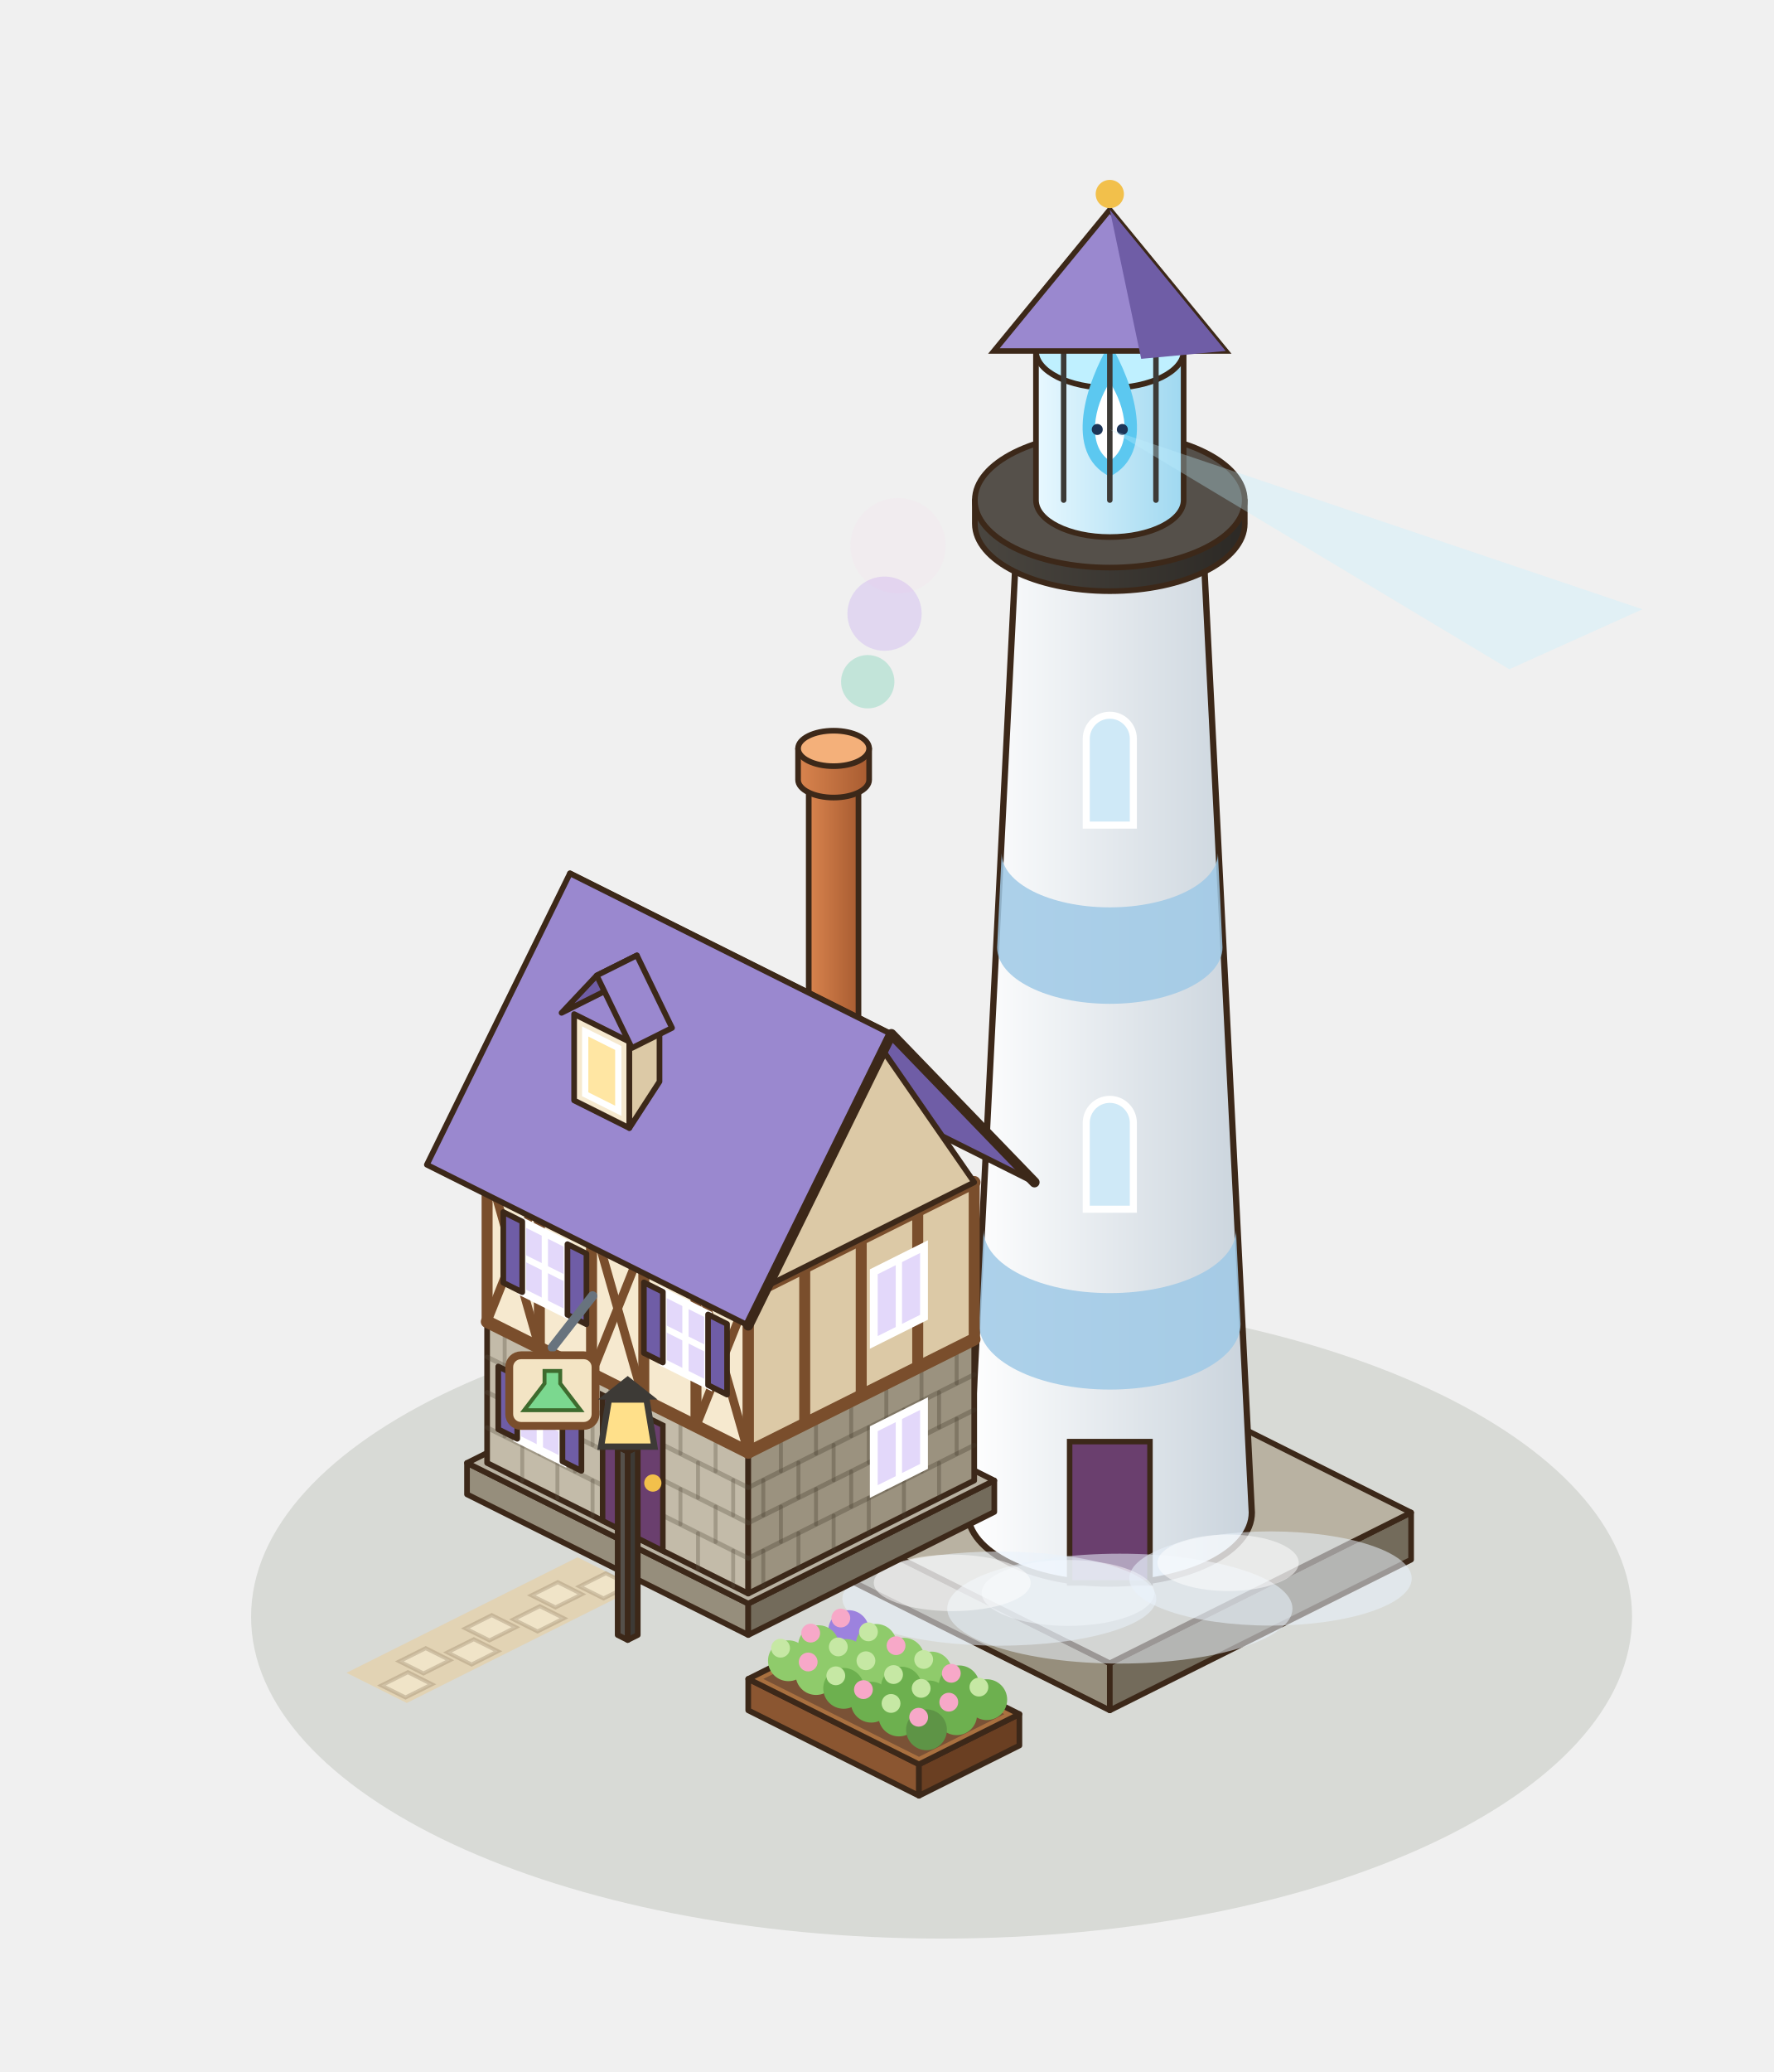
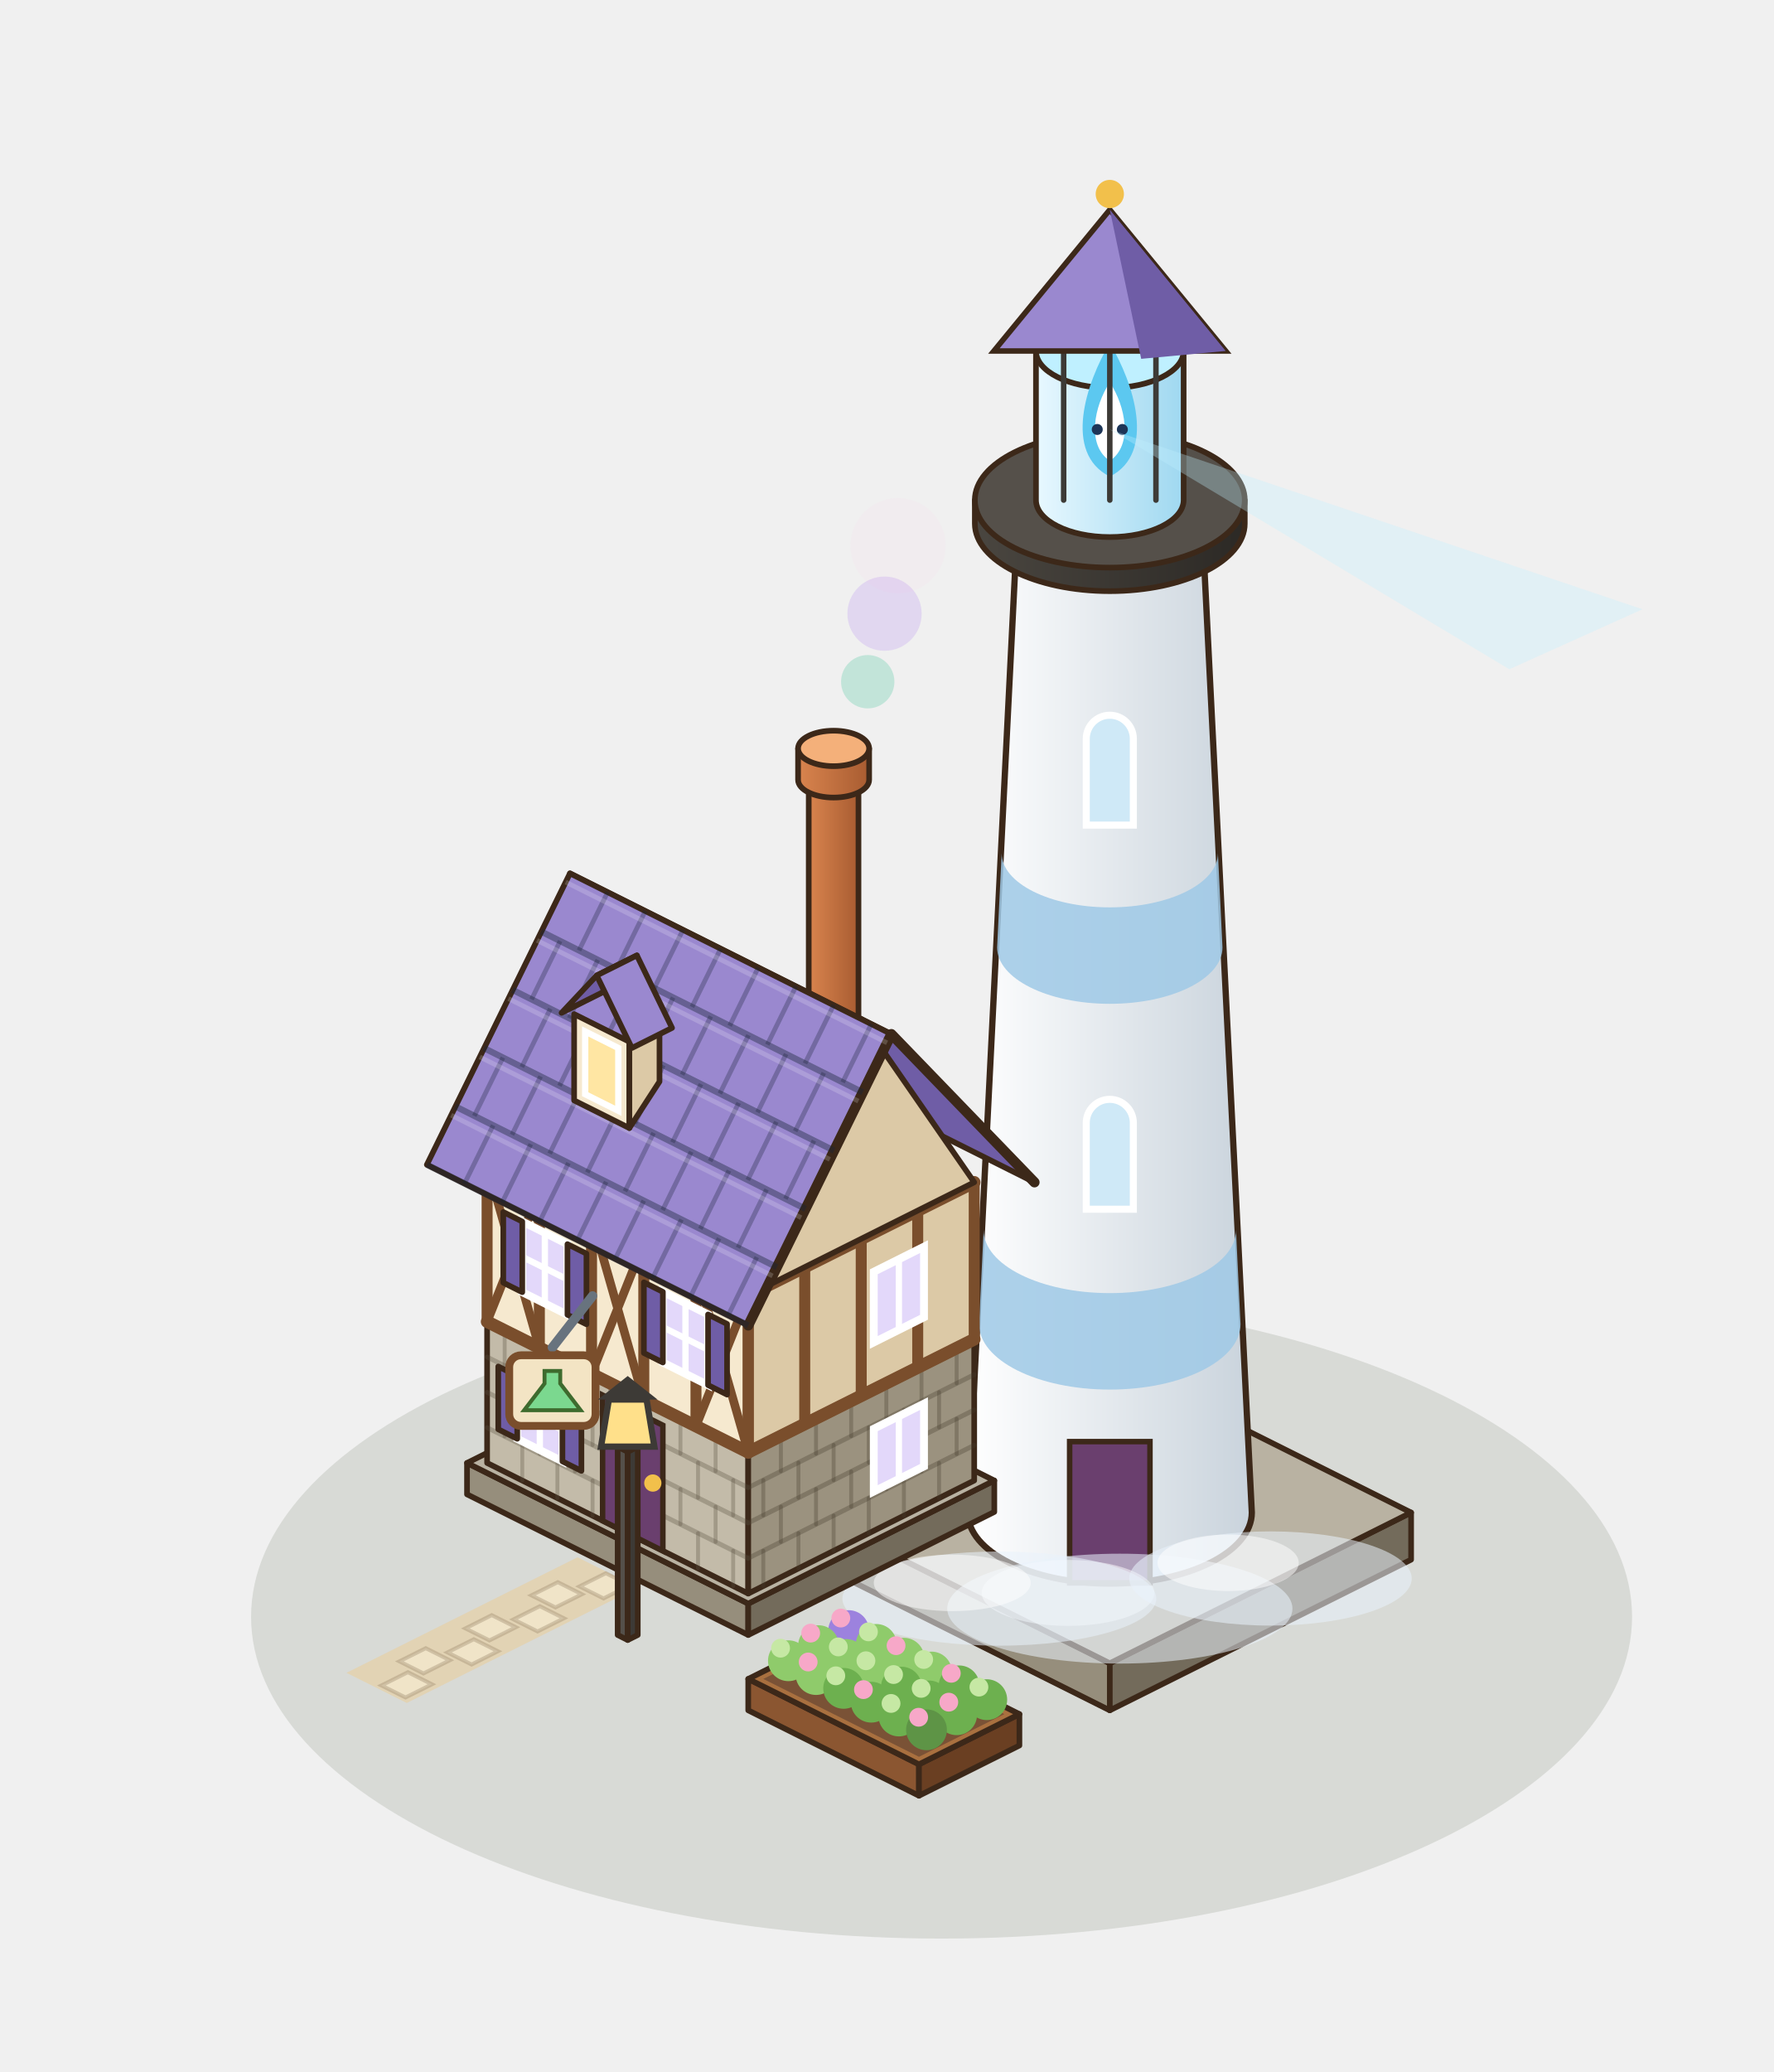
<svg xmlns="http://www.w3.org/2000/svg" width="282.5" height="330" viewBox="-140 -250 282.5 330">
  <g transform="scale(1.25)">
    <ellipse cx="8" cy="6" rx="88" ry="41" fill="rgba(40,55,20,.12)" />
    <polygon points="-38.4,-1.58 -67.84,13.14 -60.16,16.98 -30.72,2.26" fill="#E2D3B4" />
    <polygon points="-31.72,1.98 -35.08,3.66 -38.15,2.13 -34.79,0.45" fill="#F0E4C8" stroke="rgba(150,130,100,.35)" stroke-width="0.5" />
    <polygon points="-37.84,3.13 -41.21,4.81 -44.28,3.27 -40.91,1.59" fill="#F0E4C8" stroke="rgba(150,130,100,.35)" stroke-width="0.5" />
    <polygon points="-40.13,6.19 -43.49,7.87 -46.56,6.33 -43.2,4.65" fill="#F0E4C8" stroke="rgba(150,130,100,.35)" stroke-width="0.5" />
    <polygon points="-46.25,7.33 -49.62,9.01 -52.69,7.48 -49.33,5.79" fill="#F0E4C8" stroke="rgba(150,130,100,.35)" stroke-width="0.5" />
    <polygon points="-48.54,10.39 -51.9,12.08 -54.98,10.54 -51.61,8.86" fill="#F0E4C8" stroke="rgba(150,130,100,.35)" stroke-width="0.5" />
    <polygon points="-54.67,11.54 -58.03,13.22 -61.1,11.68 -57.74,10" fill="#F0E4C8" stroke="rgba(150,130,100,.35)" stroke-width="0.5" />
    <polygon points="-56.95,14.6 -60.32,16.28 -63.39,14.75 -60.02,13.06" fill="#F0E4C8" stroke="rgba(150,130,100,.35)" stroke-width="0.5" />
    <polygon points="-8.96,-1.28 29.44,17.92 29.44,11.92 -8.96,-7.28" fill="#968E7C" stroke="#3C2819" stroke-width="0.72" stroke-linejoin="round" />
    <polygon points="67.84,-1.28 29.44,17.92 29.44,11.92 67.84,-7.28" fill="#736B5B" stroke="#3C2819" stroke-width="0.72" stroke-linejoin="round" />
    <polygon points="29.44,-26.48 67.84,-7.28 29.44,11.92 -8.96,-7.28" fill="#B9B2A2" stroke="#3C2819" stroke-width="0.72" stroke-linejoin="round" />
    <defs>
      <linearGradient id="pb-g" x1="0" x2="1">
        <stop offset="0" stop-color="#FFFFFF" />
        <stop offset="1" stop-color="#C9D3DC" />
      </linearGradient>
    </defs>
    <path d="M11.34,-7.28 L17.67,-133.28 A11.77,5.88 0 0 0 41.21,-133.28 L47.54,-7.28 A18.1,9.05 0 0 1 11.34,-7.28 Z" fill="url(#pb-g)" stroke="#3C2819" stroke-width="0.8" />
    <path d="M12.78,-31.28 A16.66,8.33 0 0 0 46.1,-31.28 L45.52,-43.28 A16.08,8.04 0 0 1 13.36,-43.28 Z" fill="#9FC9E6" opacity=".85" />
    <path d="M15.08,-79.28 A14.36,7.18 0 0 0 43.8,-79.28 L43.22,-91.28 A13.78,6.89 0 0 1 15.66,-91.28 Z" fill="#9FC9E6" opacity=".85" />
    <polygon points="24.32,1.68 34.56,1.68 34.56,-16.32 24.32,-16.32" fill="#6A3F6E" stroke="#3C2819" stroke-width="0.7" />
    <path d="M26.44,-45.93 v-11 a3,3 0 0 1 6,0 v11 Z" fill="#CFE9F7" stroke="#FFFFFF" stroke-width="0.9" />
    <path d="M26.44,-94.87 v-11 a3,3 0 0 1 6,0 v11 Z" fill="#CFE9F7" stroke="#FFFFFF" stroke-width="0.9" />
    <defs>
      <linearGradient id="pb-gal" x1="0" x2="1">
        <stop offset="0" stop-color="#4A4640" />
        <stop offset="1" stop-color="#2C2925" />
      </linearGradient>
    </defs>
    <path d="M12.24,-136.28 L12.24,-133.28 A17.2,8.6 0 0 0 46.64,-133.28 L46.64,-136.28 Z" fill="url(#pb-gal)" stroke="#3C2819" stroke-width="0.72" stroke-linejoin="round" />
    <ellipse cx="29.44" cy="-136.28" rx="17.2" ry="8.6" fill="#55504A" stroke="#3C2819" stroke-width="0.72" stroke-linejoin="round" />
    <defs>
      <linearGradient id="pb-lamp" x1="0" x2="1">
        <stop offset="0" stop-color="#E8F8FF" />
        <stop offset="1" stop-color="#9FD8F0" />
      </linearGradient>
    </defs>
    <path d="M20.03,-155.28 L20.03,-136.28 A9.41,4.71 0 0 0 38.85,-136.28 L38.85,-155.28 Z" fill="url(#pb-lamp)" stroke="#3C2819" stroke-width="0.72" stroke-linejoin="round" />
    <ellipse cx="29.44" cy="-155.28" rx="9.41" ry="4.71" fill="#BFF0FF" stroke="#3C2819" stroke-width="0.72" stroke-linejoin="round" />
    <path d="M29.44,-139.28 C35.44,-142.28 32.44,-151.28 29.44,-156.28 C26.44,-151.28 23.44,-142.28 29.44,-139.28 Z" fill="#5CC8F0" />
    <path d="M29.44,-141.28 C32.44,-143.28 31.44,-148.28 29.44,-151.28 C27.44,-148.28 26.44,-143.28 29.44,-141.28 Z" fill="#FFFFFF" />
    <circle cx="27.84" cy="-145.28" r="0.7" fill="#1D3557" />
    <circle cx="31.04" cy="-145.28" r="0.7" fill="#1D3557" />
    <line x1="23.56" y1="-136.28" x2="23.56" y2="-155.28" stroke="#3D3A36" stroke-width="0.7" stroke-linecap="round" />
    <line x1="29.44" y1="-136.28" x2="29.44" y2="-155.28" stroke="#3D3A36" stroke-width="0.7" stroke-linecap="round" />
    <line x1="35.32" y1="-136.28" x2="35.32" y2="-155.28" stroke="#3D3A36" stroke-width="0.7" stroke-linecap="round" />
    <path d="M14.67,-155.28 L29.44,-173.28 L44.21,-155.28 Z" fill="#9A88CF" stroke="#3C2819" stroke-width="0.7" />
    <path d="M29.44,-173.28 L44.21,-155.28 L33.44,-154.28 Z" fill="#6F5DA6" />
    <circle cx="29.44" cy="-175.28" r="1.8" fill="#F2C04B" />
    <ellipse cx="30.72" cy="4.96" rx="22" ry="7" fill="rgba(232,242,250,.55)" />
    <ellipse cx="24.12" cy="2.96" rx="11" ry="4.2" fill="rgba(255,255,255,.5)" />
    <ellipse cx="49.92" cy="1.12" rx="18" ry="6" fill="rgba(232,242,250,.55)" />
    <ellipse cx="44.52" cy="-0.88" rx="9" ry="3.6" fill="rgba(255,255,255,.5)" />
    <ellipse cx="15.36" cy="3.68" rx="20" ry="6" fill="rgba(232,242,250,.55)" />
    <ellipse cx="9.36" cy="1.68" rx="10" ry="3.6" fill="rgba(255,255,255,.5)" />
    <polygon points="-52.48,-9.6 -16.64,8.32 -16.64,4.32 -52.48,-13.6" fill="#968E7C" stroke="#3C2819" stroke-width="0.72" stroke-linejoin="round" />
    <polygon points="14.72,-7.36 -16.64,8.32 -16.64,4.32 14.72,-11.36" fill="#736B5B" stroke="#3C2819" stroke-width="0.72" stroke-linejoin="round" />
    <polygon points="-21.12,-29.28 14.72,-11.36 -16.64,4.32 -52.48,-13.6" fill="#B9B2A2" stroke="#3C2819" stroke-width="0.72" stroke-linejoin="round" />
    <polygon points="-49.92,-13.6 -16.64,3.04 -16.64,-14.96 -49.92,-31.6" fill="#C3BBA9" stroke="#3C2819" stroke-width="0.72" stroke-linejoin="round" />
    <polygon points="12.16,-11.36 -16.64,3.04 -16.64,-14.96 12.16,-29.36" fill="#9B927F" stroke="#3C2819" stroke-width="0.72" stroke-linejoin="round" />
    <polygon points="-21.12,-46 12.16,-29.36 -16.64,-14.96 -49.92,-31.6" fill="#E6E1D4" stroke="#3C2819" stroke-width="0.72" stroke-linejoin="round" />
    <line x1="-49.92" y1="-18.1" x2="-16.64" y2="-1.46" stroke="rgba(90,80,65,.32)" stroke-width="0.6" stroke-linecap="round" />
    <line x1="-49.92" y1="-22.6" x2="-16.64" y2="-5.96" stroke="rgba(90,80,65,.32)" stroke-width="0.6" stroke-linecap="round" />
    <line x1="-49.92" y1="-27.1" x2="-16.64" y2="-10.46" stroke="rgba(90,80,65,.32)" stroke-width="0.6" stroke-linecap="round" />
    <line x1="-45.44" y1="-11.36" x2="-45.44" y2="-15.86" stroke="rgba(90,80,65,.32)" stroke-width="0.5" stroke-linecap="round" />
    <line x1="-40.96" y1="-9.12" x2="-40.96" y2="-13.62" stroke="rgba(90,80,65,.32)" stroke-width="0.5" stroke-linecap="round" />
    <line x1="-36.48" y1="-6.88" x2="-36.48" y2="-11.38" stroke="rgba(90,80,65,.32)" stroke-width="0.5" stroke-linecap="round" />
    <line x1="-32" y1="-4.64" x2="-32" y2="-9.14" stroke="rgba(90,80,65,.32)" stroke-width="0.5" stroke-linecap="round" />
    <line x1="-27.52" y1="-2.4" x2="-27.52" y2="-6.9" stroke="rgba(90,80,65,.32)" stroke-width="0.5" stroke-linecap="round" />
    <line x1="-23.04" y1="-0.16" x2="-23.04" y2="-4.66" stroke="rgba(90,80,65,.32)" stroke-width="0.5" stroke-linecap="round" />
    <line x1="-18.56" y1="2.08" x2="-18.56" y2="-2.42" stroke="rgba(90,80,65,.32)" stroke-width="0.5" stroke-linecap="round" />
    <line x1="-47.68" y1="-16.98" x2="-47.68" y2="-21.48" stroke="rgba(90,80,65,.32)" stroke-width="0.5" stroke-linecap="round" />
    <line x1="-43.2" y1="-14.74" x2="-43.2" y2="-19.24" stroke="rgba(90,80,65,.32)" stroke-width="0.5" stroke-linecap="round" />
    <line x1="-38.72" y1="-12.5" x2="-38.72" y2="-17" stroke="rgba(90,80,65,.32)" stroke-width="0.5" stroke-linecap="round" />
    <line x1="-34.24" y1="-10.26" x2="-34.24" y2="-14.76" stroke="rgba(90,80,65,.32)" stroke-width="0.5" stroke-linecap="round" />
    <line x1="-29.76" y1="-8.02" x2="-29.76" y2="-12.52" stroke="rgba(90,80,65,.32)" stroke-width="0.5" stroke-linecap="round" />
    <line x1="-25.28" y1="-5.78" x2="-25.28" y2="-10.28" stroke="rgba(90,80,65,.32)" stroke-width="0.5" stroke-linecap="round" />
    <line x1="-20.8" y1="-3.54" x2="-20.8" y2="-8.04" stroke="rgba(90,80,65,.32)" stroke-width="0.5" stroke-linecap="round" />
    <line x1="-45.44" y1="-20.36" x2="-45.44" y2="-24.86" stroke="rgba(90,80,65,.32)" stroke-width="0.5" stroke-linecap="round" />
    <line x1="-40.96" y1="-18.12" x2="-40.96" y2="-22.62" stroke="rgba(90,80,65,.32)" stroke-width="0.5" stroke-linecap="round" />
    <line x1="-36.48" y1="-15.88" x2="-36.48" y2="-20.38" stroke="rgba(90,80,65,.32)" stroke-width="0.5" stroke-linecap="round" />
    <line x1="-32" y1="-13.64" x2="-32" y2="-18.14" stroke="rgba(90,80,65,.32)" stroke-width="0.5" stroke-linecap="round" />
    <line x1="-27.52" y1="-11.4" x2="-27.52" y2="-15.9" stroke="rgba(90,80,65,.32)" stroke-width="0.5" stroke-linecap="round" />
    <line x1="-23.04" y1="-9.16" x2="-23.04" y2="-13.66" stroke="rgba(90,80,65,.32)" stroke-width="0.5" stroke-linecap="round" />
    <line x1="-18.56" y1="-6.92" x2="-18.56" y2="-11.42" stroke="rgba(90,80,65,.32)" stroke-width="0.5" stroke-linecap="round" />
    <line x1="-47.68" y1="-25.98" x2="-47.68" y2="-30.48" stroke="rgba(90,80,65,.32)" stroke-width="0.5" stroke-linecap="round" />
    <line x1="-43.2" y1="-23.74" x2="-43.2" y2="-28.24" stroke="rgba(90,80,65,.32)" stroke-width="0.5" stroke-linecap="round" />
    <line x1="-38.72" y1="-21.5" x2="-38.72" y2="-26" stroke="rgba(90,80,65,.32)" stroke-width="0.5" stroke-linecap="round" />
    <line x1="-34.24" y1="-19.26" x2="-34.24" y2="-23.76" stroke="rgba(90,80,65,.32)" stroke-width="0.5" stroke-linecap="round" />
    <line x1="-29.76" y1="-17.02" x2="-29.76" y2="-21.52" stroke="rgba(90,80,65,.32)" stroke-width="0.5" stroke-linecap="round" />
    <line x1="-25.28" y1="-14.78" x2="-25.28" y2="-19.28" stroke="rgba(90,80,65,.32)" stroke-width="0.5" stroke-linecap="round" />
    <line x1="-20.8" y1="-12.54" x2="-20.8" y2="-17.04" stroke="rgba(90,80,65,.32)" stroke-width="0.5" stroke-linecap="round" />
    <line x1="12.16" y1="-15.86" x2="-16.64" y2="-1.46" stroke="rgba(70,60,45,.32)" stroke-width="0.6" stroke-linecap="round" />
    <line x1="12.16" y1="-20.36" x2="-16.64" y2="-5.96" stroke="rgba(70,60,45,.32)" stroke-width="0.6" stroke-linecap="round" />
    <line x1="12.16" y1="-24.86" x2="-16.64" y2="-10.46" stroke="rgba(70,60,45,.32)" stroke-width="0.6" stroke-linecap="round" />
    <line x1="7.68" y1="-9.12" x2="7.68" y2="-13.62" stroke="rgba(70,60,45,.32)" stroke-width="0.5" stroke-linecap="round" />
    <line x1="3.2" y1="-6.88" x2="3.2" y2="-11.38" stroke="rgba(70,60,45,.32)" stroke-width="0.5" stroke-linecap="round" />
    <line x1="-1.28" y1="-4.64" x2="-1.28" y2="-9.14" stroke="rgba(70,60,45,.32)" stroke-width="0.5" stroke-linecap="round" />
    <line x1="-5.76" y1="-2.4" x2="-5.76" y2="-6.9" stroke="rgba(70,60,45,.32)" stroke-width="0.5" stroke-linecap="round" />
    <line x1="-10.24" y1="-0.16" x2="-10.24" y2="-4.66" stroke="rgba(70,60,45,.32)" stroke-width="0.5" stroke-linecap="round" />
    <line x1="-14.72" y1="2.08" x2="-14.72" y2="-2.42" stroke="rgba(70,60,45,.32)" stroke-width="0.5" stroke-linecap="round" />
    <line x1="9.92" y1="-14.74" x2="9.92" y2="-19.24" stroke="rgba(70,60,45,.32)" stroke-width="0.5" stroke-linecap="round" />
    <line x1="5.44" y1="-12.5" x2="5.44" y2="-17" stroke="rgba(70,60,45,.32)" stroke-width="0.5" stroke-linecap="round" />
    <line x1="0.96" y1="-10.26" x2="0.96" y2="-14.76" stroke="rgba(70,60,45,.32)" stroke-width="0.5" stroke-linecap="round" />
    <line x1="-3.52" y1="-8.02" x2="-3.52" y2="-12.52" stroke="rgba(70,60,45,.32)" stroke-width="0.5" stroke-linecap="round" />
    <line x1="-8" y1="-5.78" x2="-8" y2="-10.28" stroke="rgba(70,60,45,.32)" stroke-width="0.5" stroke-linecap="round" />
    <line x1="-12.48" y1="-3.54" x2="-12.48" y2="-8.04" stroke="rgba(70,60,45,.32)" stroke-width="0.5" stroke-linecap="round" />
    <line x1="7.68" y1="-18.12" x2="7.68" y2="-22.62" stroke="rgba(70,60,45,.32)" stroke-width="0.5" stroke-linecap="round" />
    <line x1="3.2" y1="-15.88" x2="3.2" y2="-20.38" stroke="rgba(70,60,45,.32)" stroke-width="0.5" stroke-linecap="round" />
    <line x1="-1.28" y1="-13.64" x2="-1.28" y2="-18.14" stroke="rgba(70,60,45,.32)" stroke-width="0.5" stroke-linecap="round" />
    <line x1="-5.76" y1="-11.4" x2="-5.76" y2="-15.9" stroke="rgba(70,60,45,.32)" stroke-width="0.5" stroke-linecap="round" />
    <line x1="-10.24" y1="-9.16" x2="-10.24" y2="-13.66" stroke="rgba(70,60,45,.32)" stroke-width="0.5" stroke-linecap="round" />
    <line x1="-14.72" y1="-6.92" x2="-14.72" y2="-11.42" stroke="rgba(70,60,45,.32)" stroke-width="0.5" stroke-linecap="round" />
    <line x1="9.92" y1="-23.74" x2="9.92" y2="-28.24" stroke="rgba(70,60,45,.32)" stroke-width="0.5" stroke-linecap="round" />
    <line x1="5.44" y1="-21.5" x2="5.44" y2="-26" stroke="rgba(70,60,45,.32)" stroke-width="0.5" stroke-linecap="round" />
    <line x1="0.96" y1="-19.26" x2="0.96" y2="-23.76" stroke="rgba(70,60,45,.32)" stroke-width="0.5" stroke-linecap="round" />
    <line x1="-3.52" y1="-17.02" x2="-3.52" y2="-21.52" stroke="rgba(70,60,45,.32)" stroke-width="0.5" stroke-linecap="round" />
    <line x1="-8" y1="-14.78" x2="-8" y2="-19.28" stroke="rgba(70,60,45,.32)" stroke-width="0.5" stroke-linecap="round" />
    <line x1="-12.48" y1="-12.54" x2="-12.48" y2="-17.04" stroke="rgba(70,60,45,.32)" stroke-width="0.5" stroke-linecap="round" />
    <polygon points="-49.92,-31.6 -16.64,-14.96 -16.64,-34.96 -49.92,-51.6" fill="#F6E9CF" stroke="#3C2819" stroke-width="0.72" stroke-linejoin="round" />
    <polygon points="12.16,-29.36 -16.64,-14.96 -16.64,-34.96 12.16,-49.36" fill="#DCC9A6" stroke="#3C2819" stroke-width="0.72" stroke-linejoin="round" />
    <polygon points="-21.12,-66 12.16,-49.36 -16.64,-34.96 -49.92,-51.6" fill="#FFF8EA" stroke="#3C2819" stroke-width="0.72" stroke-linejoin="round" />
    <line x1="-49.92" y1="-31.6" x2="-16.64" y2="-14.96" stroke="#7A4E2C" stroke-width="1.6" stroke-linecap="round" />
    <line x1="-49.92" y1="-51.6" x2="-16.64" y2="-34.96" stroke="#7A4E2C" stroke-width="1.6" stroke-linecap="round" />
    <line x1="-49.92" y1="-31.6" x2="-49.92" y2="-51.6" stroke="#7A4E2C" stroke-width="1.4" stroke-linecap="round" />
    <line x1="-43.26" y1="-28.27" x2="-43.26" y2="-48.27" stroke="#7A4E2C" stroke-width="1.4" stroke-linecap="round" />
    <line x1="-36.61" y1="-24.94" x2="-36.61" y2="-44.94" stroke="#7A4E2C" stroke-width="1.4" stroke-linecap="round" />
    <line x1="-29.95" y1="-21.62" x2="-29.95" y2="-41.62" stroke="#7A4E2C" stroke-width="1.4" stroke-linecap="round" />
    <line x1="-23.3" y1="-18.29" x2="-23.3" y2="-38.29" stroke="#7A4E2C" stroke-width="1.4" stroke-linecap="round" />
    <line x1="-16.64" y1="-14.96" x2="-16.64" y2="-34.96" stroke="#7A4E2C" stroke-width="1.4" stroke-linecap="round" />
    <line x1="-49.92" y1="-31.6" x2="-43.26" y2="-48.27" stroke="#7A4E2C" stroke-width="1.1" stroke-linecap="round" />
    <line x1="-43.26" y1="-28.27" x2="-49.92" y2="-51.6" stroke="#7A4E2C" stroke-width="1.1" stroke-linecap="round" />
    <line x1="-36.61" y1="-24.94" x2="-29.95" y2="-41.62" stroke="#7A4E2C" stroke-width="1.1" stroke-linecap="round" />
    <line x1="-29.95" y1="-21.62" x2="-36.61" y2="-44.94" stroke="#7A4E2C" stroke-width="1.1" stroke-linecap="round" />
    <line x1="-23.3" y1="-18.29" x2="-16.64" y2="-34.96" stroke="#7A4E2C" stroke-width="1.1" stroke-linecap="round" />
    <line x1="-16.64" y1="-14.96" x2="-23.3" y2="-38.29" stroke="#7A4E2C" stroke-width="1.1" stroke-linecap="round" />
    <line x1="12.16" y1="-29.36" x2="-16.64" y2="-14.96" stroke="#7A4E2C" stroke-width="1.6" stroke-linecap="round" />
    <line x1="12.16" y1="-49.36" x2="-16.64" y2="-34.96" stroke="#7A4E2C" stroke-width="1.6" stroke-linecap="round" />
    <line x1="12.16" y1="-29.36" x2="12.16" y2="-49.36" stroke="#7A4E2C" stroke-width="1.4" stroke-linecap="round" />
    <line x1="4.96" y1="-25.76" x2="4.96" y2="-45.76" stroke="#7A4E2C" stroke-width="1.4" stroke-linecap="round" />
    <line x1="-2.24" y1="-22.16" x2="-2.24" y2="-42.16" stroke="#7A4E2C" stroke-width="1.4" stroke-linecap="round" />
    <line x1="-9.44" y1="-18.56" x2="-9.44" y2="-38.56" stroke="#7A4E2C" stroke-width="1.4" stroke-linecap="round" />
    <line x1="-16.64" y1="-14.96" x2="-16.64" y2="-34.96" stroke="#7A4E2C" stroke-width="1.4" stroke-linecap="round" />
    <polygon points="-35.2,-6.24 -27.52,-2.4 -27.52,-18.4 -35.2,-22.24" fill="#6A3F6E" stroke="#3C2819" stroke-width="0.7" />
    <circle cx="-28.8" cy="-11.04" r="1.1" fill="#F2C04B" />
    <polygon points="-46.08,-16.68 -40.32,-13.8 -40.32,-21.8 -46.08,-24.68" fill="#E3D8FA" stroke="#FFFFFF" stroke-width="1" />
    <line x1="-43.2" y1="-15.24" x2="-43.2" y2="-23.24" stroke="#FFFFFF" stroke-width="0.8" stroke-linecap="round" />
    <line x1="-46.08" y1="-20.68" x2="-40.32" y2="-17.8" stroke="#FFFFFF" stroke-width="0.8" stroke-linecap="round" />
    <polygon points="-48.5,-17.89 -46.08,-16.68 -46.08,-24.68 -48.5,-25.89" fill="#6F5DA6" stroke="#3C2819" stroke-width="0.72" stroke-linejoin="round" />
    <polygon points="-40.32,-13.8 -37.9,-12.59 -37.9,-20.59 -40.32,-21.8" fill="#6F5DA6" stroke="#3C2819" stroke-width="0.72" stroke-linejoin="round" />
    <polygon points="-45.44,-35.36 -39.68,-32.48 -39.68,-41.48 -45.44,-44.36" fill="#E3D8FA" stroke="#FFFFFF" stroke-width="1" />
    <line x1="-42.56" y1="-33.92" x2="-42.56" y2="-42.92" stroke="#FFFFFF" stroke-width="0.8" stroke-linecap="round" />
    <line x1="-45.44" y1="-39.86" x2="-39.68" y2="-36.98" stroke="#FFFFFF" stroke-width="0.8" stroke-linecap="round" />
    <polygon points="-47.86,-36.57 -45.44,-35.36 -45.44,-44.36 -47.86,-45.57" fill="#6F5DA6" stroke="#3C2819" stroke-width="0.72" stroke-linejoin="round" />
    <polygon points="-39.68,-32.48 -37.26,-31.27 -37.26,-40.27 -39.68,-41.48" fill="#6F5DA6" stroke="#3C2819" stroke-width="0.72" stroke-linejoin="round" />
    <polygon points="-27.52,-26.4 -21.76,-23.52 -21.76,-32.52 -27.52,-35.4" fill="#E3D8FA" stroke="#FFFFFF" stroke-width="1" />
    <line x1="-24.64" y1="-24.96" x2="-24.64" y2="-33.96" stroke="#FFFFFF" stroke-width="0.8" stroke-linecap="round" />
    <line x1="-27.52" y1="-30.9" x2="-21.76" y2="-28.02" stroke="#FFFFFF" stroke-width="0.8" stroke-linecap="round" />
    <polygon points="-29.94,-27.61 -27.52,-26.4 -27.52,-35.4 -29.94,-36.61" fill="#6F5DA6" stroke="#3C2819" stroke-width="0.72" stroke-linejoin="round" />
    <polygon points="-21.76,-23.52 -19.34,-22.31 -19.34,-31.31 -21.76,-32.52" fill="#6F5DA6" stroke="#3C2819" stroke-width="0.72" stroke-linejoin="round" />
    <polygon points="5.76,-32.16 -0.64,-28.96 -0.64,-37.96 5.76,-41.16" fill="#E3D8FA" stroke="#FFFFFF" stroke-width="1" />
    <line x1="2.56" y1="-30.56" x2="2.56" y2="-39.56" stroke="#FFFFFF" stroke-width="0.8" stroke-linecap="round" />
    <polygon points="5.76,-13.16 -0.64,-9.96 -0.64,-17.96 5.76,-21.16" fill="#E3D8FA" stroke="#FFFFFF" stroke-width="1" />
    <line x1="2.56" y1="-11.56" x2="2.56" y2="-19.56" stroke="#FFFFFF" stroke-width="0.8" stroke-linecap="round" />
    <line x1="-36.48" y1="-34.88" x2="-41.6" y2="-28.32" stroke="#68737E" stroke-width="1.2" stroke-linecap="round" />
    <rect x="-47.1" y="-27.32" width="11" height="9" rx="1.5" fill="#F3E4C4" stroke="#7A4E2C" stroke-width="1" />
    <path d="M-42.6,-25.32 v1.6 l-2.6,3.4 h7.2 l-2.6,-3.4 v-1.6 Z" fill="#7BD88F" stroke="#3E6B2E" stroke-width="0.5" />
    <defs>
      <linearGradient id="ah-ch--1.08" x1="0" x2="1">
        <stop offset="0" stop-color="#D9844E" />
        <stop offset="1" stop-color="#A85C31" />
      </linearGradient>
    </defs>
    <path d="M-8.93,-100.64 L-8.93,-50.64 A3.17,1.58 0 0 0 -2.59,-50.64 L-2.59,-100.64 Z" fill="url(#ah-ch--1.08)" stroke="#3C2819" stroke-width="0.72" stroke-linejoin="round" />
    <ellipse cx="-5.76" cy="-100.64" rx="3.17" ry="1.58" fill="#F4B07A" stroke="#3C2819" stroke-width="0.72" stroke-linejoin="round" />
    <defs>
      <linearGradient id="ah-cap--1.08" x1="0" x2="1">
        <stop offset="0" stop-color="#D9844E" />
        <stop offset="1" stop-color="#A85C31" />
      </linearGradient>
    </defs>
    <path d="M-10.29,-104.64 L-10.29,-100.64 A4.53,2.26 0 0 0 -1.23,-100.64 L-1.23,-104.64 Z" fill="url(#ah-cap--1.08)" stroke="#3C2819" stroke-width="0.72" stroke-linejoin="round" />
    <ellipse cx="-5.76" cy="-104.64" rx="4.53" ry="2.26" fill="#F4B07A" stroke="#3C2819" stroke-width="0.72" stroke-linejoin="round" />
    <polygon points="-21.12,-69.84 19.84,-49.36 1.6,-68.24 -39.36,-88.72" fill="#6F5DA6" stroke="#3C2819" stroke-width="0.72" stroke-linejoin="round" />
    <polygon points="12.16,-49.36 -16.64,-34.96 -2.24,-70.16" fill="#DCC9A6" stroke="#3C2819" stroke-width="0.72" stroke-linejoin="round" />
    <polygon points="-39.36,-88.72 1.6,-68.24 -16.64,-31.12 -57.6,-51.6" fill="#9A88CF" stroke="#3C2819" stroke-width="0.72" stroke-linejoin="round" />
    <polyline points="19.84,-49.36 1.6,-68.24 -16.64,-31.12" fill="none" stroke="#3C2819" stroke-width="1.3" stroke-linejoin="round" stroke-linecap="round" />
+     <polyline points="-43.01,-81.3 -2.05,-60.82" stroke="rgba(25,35,55,.4)" stroke-width="0.8" />
+     <polyline points="-34.56,-86.32 -38.21,-78.9" stroke="rgba(25,35,55,.3)" stroke-width="0.6" />
+     <polyline points="-29.76,-83.92 -33.41,-76.5" stroke="rgba(25,35,55,.3)" stroke-width="0.6" />
+     <polyline points="-24.96,-81.52 -28.61,-74.1" stroke="rgba(25,35,55,.3)" stroke-width="0.6" />
+     <polyline points="-20.16,-79.12 -23.81,-71.7" stroke="rgba(25,35,55,.3)" stroke-width="0.6" />
+     <polyline points="-15.36,-76.72 -19.01,-69.3" stroke="rgba(25,35,55,.3)" stroke-width="0.6" />
+     <polyline points="-10.56,-74.32 -14.21,-66.9" stroke="rgba(25,35,55,.3)" stroke-width="0.6" />
+     <polyline points="-5.76,-71.92 -9.41,-64.5" stroke="rgba(25,35,55,.3)" stroke-width="0.6" />
+     <polyline points="-0.96,-69.52 -4.61,-62.1" stroke="rgba(25,35,55,.3)" stroke-width="0.6" />
+     <polyline points="-39.91,-87.61 1.05,-67.13" stroke="rgba(255,255,255,.18)" stroke-width="0.6" />
+     <polyline points="-46.66,-73.87 -5.7,-53.39" stroke="rgba(25,35,55,.4)" stroke-width="0.8" />
+     <polyline points="-40.61,-80.1 -44.26,-72.67" stroke="rgba(25,35,55,.3)" stroke-width="0.6" />
+     <polyline points="-35.81,-77.7 -39.46,-70.27" stroke="rgba(25,35,55,.3)" stroke-width="0.6" />
+     <polyline points="-31.01,-75.3 -34.66,-67.87" stroke="rgba(25,35,55,.3)" stroke-width="0.6" />
+     <polyline points="-26.21,-72.9 -29.86,-65.47" stroke="rgba(25,35,55,.3)" stroke-width="0.6" />
+     <polyline points="-21.41,-70.5 -25.06,-63.07" stroke="rgba(25,35,55,.3)" stroke-width="0.6" />
+     <polyline points="-16.61,-68.1 -20.26,-60.67" stroke="rgba(25,35,55,.3)" stroke-width="0.6" />
+     <polyline points="-11.81,-65.7 -15.46,-58.27" stroke="rgba(25,35,55,.3)" stroke-width="0.6" />
+     <polyline points="-7.01,-63.3 -10.66,-55.87" stroke="rgba(25,35,55,.3)" stroke-width="0.6" />
+     <polyline points="-43.56,-80.18 -2.6,-59.7" stroke="rgba(255,255,255,.18)" stroke-width="0.6" />
+     <polyline points="-50.3,-66.45 -9.34,-45.97" stroke="rgba(25,35,55,.4)" stroke-width="0.8" />
+     <polyline points="-41.86,-71.47 -45.5,-64.05" stroke="rgba(25,35,55,.3)" stroke-width="0.6" />
+     <polyline points="-37.06,-69.07 -40.7,-61.65" stroke="rgba(25,35,55,.3)" stroke-width="0.6" />
+     <polyline points="-32.26,-66.67 -35.9,-59.25" stroke="rgba(25,35,55,.3)" stroke-width="0.6" />
+     <polyline points="-27.46,-64.27 -31.1,-56.85" stroke="rgba(25,35,55,.3)" stroke-width="0.6" />
+     <polyline points="-22.66,-61.87 -26.3,-54.45" stroke="rgba(25,35,55,.3)" stroke-width="0.6" />
+     <polyline points="-17.86,-59.47 -21.5,-52.05" stroke="rgba(25,35,55,.3)" stroke-width="0.6" />
+     <polyline points="-13.06,-57.07 -16.7,-49.65" stroke="rgba(25,35,55,.3)" stroke-width="0.6" />
+     <polyline points="-8.26,-54.67 -11.9,-47.25" stroke="rgba(25,35,55,.3)" stroke-width="0.6" />
+     <polyline points="-47.2,-72.76 -6.24,-52.28" stroke="rgba(255,255,255,.18)" stroke-width="0.6" />
+     <polyline points="-53.95,-59.02 -12.99,-38.54" stroke="rgba(25,35,55,.4)" stroke-width="0.8" />
+     <polyline points="-47.9,-65.25 -51.55,-57.82" stroke="rgba(25,35,55,.3)" stroke-width="0.6" />
+     <polyline points="-43.1,-62.85 -46.75,-55.42" stroke="rgba(25,35,55,.3)" stroke-width="0.6" />
+     <polyline points="-38.3,-60.45 -41.95,-53.02" stroke="rgba(25,35,55,.3)" stroke-width="0.6" />
+     <polyline points="-33.5,-58.05 -37.15,-50.62" stroke="rgba(25,35,55,.3)" stroke-width="0.6" />
+     <polyline points="-28.7,-55.65 -32.35,-48.22" stroke="rgba(25,35,55,.3)" stroke-width="0.6" />
+     <polyline points="-23.9,-53.25 -27.55,-45.82" stroke="rgba(25,35,55,.3)" stroke-width="0.6" />
+     <polyline points="-19.1,-50.85 -22.75,-43.42" stroke="rgba(25,35,55,.3)" stroke-width="0.6" />
+     <polyline points="-14.3,-48.45 -17.95,-41.02" stroke="rgba(25,35,55,.3)" stroke-width="0.6" />
+     <polyline points="-50.85,-65.33 -9.89,-44.85" stroke="rgba(255,255,255,.18)" stroke-width="0.6" />
+     <polyline points="-57.6,-51.6 -16.64,-31.12" stroke="rgba(25,35,55,.4)" stroke-width="0.8" />
+     <polyline points="-49.15,-56.62 -52.8,-49.2" stroke="rgba(25,35,55,.3)" stroke-width="0.6" />
+     <polyline points="-44.35,-54.22 -48,-46.8" stroke="rgba(25,35,55,.3)" stroke-width="0.6" />
+     <polyline points="-39.55,-51.82 -43.2,-44.4" stroke="rgba(25,35,55,.3)" stroke-width="0.6" />
+     <polyline points="-34.75,-49.42 -38.4,-42" stroke="rgba(25,35,55,.3)" stroke-width="0.6" />
+     <polyline points="-29.95,-47.02 -33.6,-39.6" stroke="rgba(25,35,55,.3)" stroke-width="0.6" />
+     <polyline points="-25.15,-44.62 -28.8,-37.2" stroke="rgba(25,35,55,.3)" stroke-width="0.6" />
+     <polyline points="-20.35,-42.22 -24,-34.8" stroke="rgba(25,35,55,.3)" stroke-width="0.6" />
+     <polyline points="-15.55,-39.82 -19.2,-32.4" stroke="rgba(25,35,55,.3)" stroke-width="0.6" />
+     <polyline points="-54.5,-57.91 -13.54,-37.43" stroke="rgba(255,255,255,.18)" stroke-width="0.6" />
    <polygon points="-38.83,-59.79 -31.79,-56.27 -31.79,-67.27 -38.83,-70.79" fill="#F6E9CF" stroke="#3C2819" stroke-width="0.72" stroke-linejoin="round" />
    <polygon points="-37.42,-60.58 -33.2,-58.47 -33.2,-66.47 -37.42,-68.58" fill="#FFE6A3" stroke="#FFFFFF" stroke-width="0.8" />
    <polygon points="-31.79,-56.27 -27.95,-62.19 -27.95,-69.19 -31.79,-67.27" fill="#DCC9A6" stroke="#3C2819" stroke-width="0.72" stroke-linejoin="round" />
    <polygon points="-40.43,-70.95 -35.95,-75.71 -30.83,-78.27 -35.31,-73.51" fill="#6F5DA6" stroke="#3C2819" stroke-width="0.72" stroke-linejoin="round" />
    <polygon points="-31.47,-66.47 -35.95,-75.71 -30.83,-78.27 -26.35,-69.03" fill="#9A88CF" stroke="#3C2819" stroke-width="0.72" stroke-linejoin="round" />
    <polygon points="-16.64,17.92 5.12,28.8 5.12,24.8 -16.64,13.92" fill="#8B5631" stroke="#3C2819" stroke-width="0.72" stroke-linejoin="round" />
    <polygon points="17.92,22.4 5.12,28.8 5.12,24.8 17.92,18.4" fill="#6A3F22" stroke="#3C2819" stroke-width="0.72" stroke-linejoin="round" />
    <polygon points="-3.84,7.52 17.92,18.4 5.12,24.8 -16.64,13.92" fill="#A9703F" stroke="#3C2819" stroke-width="0.72" stroke-linejoin="round" />
    <polygon points="-3.84,8.48 16,18.4 5.12,23.84 -14.72,13.92" fill="#7A5236" />
    <circle cx="-3.84" cy="7.76" r="2.6" fill="#9C82DE" />
    <circle cx="-4.84" cy="6.16" r="1.2" fill="#F7A8C8" />
    <circle cx="-7.68" cy="9.68" r="2.6" fill="#8FCB6B" />
    <circle cx="-8.68" cy="8.08" r="1.2" fill="#F7A8C8" />
    <circle cx="-11.52" cy="11.6" r="2.6" fill="#8FCB6B" />
    <circle cx="-12.52" cy="10" r="1.2" fill="#C6E8A4" />
    <circle cx="-0.32" cy="9.52" r="2.6" fill="#8FCB6B" />
    <circle cx="-1.32" cy="7.92" r="1.2" fill="#C6E8A4" />
    <circle cx="-4.16" cy="11.44" r="2.6" fill="#8FCB6B" />
    <circle cx="-5.16" cy="9.84" r="1.2" fill="#C6E8A4" />
    <circle cx="-8" cy="13.36" r="2.6" fill="#8FCB6B" />
    <circle cx="-9" cy="11.76" r="1.2" fill="#F7A8C8" />
    <circle cx="3.2" cy="11.28" r="2.6" fill="#8FCB6B" />
    <circle cx="2.2" cy="9.68" r="1.2" fill="#F7A8C8" />
    <circle cx="-0.64" cy="13.2" r="2.6" fill="#8FCB6B" />
    <circle cx="-1.64" cy="11.6" r="1.2" fill="#C6E8A4" />
    <circle cx="-4.48" cy="15.12" r="2.6" fill="#6DB04F" />
    <circle cx="-5.48" cy="13.52" r="1.2" fill="#C6E8A4" />
    <circle cx="6.72" cy="13.04" r="2.6" fill="#8FCB6B" />
    <circle cx="5.72" cy="11.44" r="1.2" fill="#C6E8A4" />
    <circle cx="2.88" cy="14.96" r="2.6" fill="#6DB04F" />
    <circle cx="1.88" cy="13.36" r="1.2" fill="#C6E8A4" />
    <circle cx="-0.96" cy="16.88" r="2.6" fill="#6DB04F" />
    <circle cx="-1.96" cy="15.28" r="1.2" fill="#F7A8C8" />
    <circle cx="10.24" cy="14.8" r="2.6" fill="#6DB04F" />
    <circle cx="9.24" cy="13.2" r="1.2" fill="#F7A8C8" />
    <circle cx="6.4" cy="16.72" r="2.6" fill="#6DB04F" />
    <circle cx="5.4" cy="15.12" r="1.2" fill="#C6E8A4" />
    <circle cx="2.56" cy="18.64" r="2.6" fill="#6DB04F" />
    <circle cx="1.56" cy="17.04" r="1.2" fill="#C6E8A4" />
    <circle cx="13.76" cy="16.56" r="2.6" fill="#6DB04F" />
    <circle cx="12.76" cy="14.96" r="1.2" fill="#C6E8A4" />
    <circle cx="9.92" cy="18.48" r="2.6" fill="#6DB04F" />
    <circle cx="8.92" cy="16.88" r="1.2" fill="#F7A8C8" />
    <circle cx="6.08" cy="20.4" r="2.6" fill="#5E9446" />
    <circle cx="5.08" cy="18.8" r="1.2" fill="#F7A8C8" />
    <polygon points="-33.28,8.32 -32,8.96 -32,-15.04 -33.28,-15.68" fill="#55504A" stroke="#3C2819" stroke-width="0.72" stroke-linejoin="round" />
    <polygon points="-30.72,8.32 -32,8.96 -32,-15.04 -30.72,-15.68" fill="#3D3A36" stroke="#3C2819" stroke-width="0.72" stroke-linejoin="round" />
    <polygon points="-32,-16.32 -30.72,-15.68 -32,-15.04 -33.28,-15.68" fill="#3D3A36" stroke="#3C2819" stroke-width="0.72" stroke-linejoin="round" />
    <path d="M-35.4,-15.68 L-34.4,-21.68 L-29.6,-21.68 L-28.6,-15.68 Z" fill="#FFE08A" stroke="#3D3A36" stroke-width="0.8" />
    <path d="M-35.8,-21.68 L-32,-24.68 L-28.2,-21.68 Z" fill="#3D3A36" />
    <path d="M29.44,-145.28 L80.35,-114.73 L97.32,-122.37 Z" fill="#BFF0FF" opacity="0.32" />
    <circle cx="-1.41" cy="-113.14" r="3.4" fill="rgba(160,220,200,0.56)" />
    <circle cx="0.73" cy="-121.81" r="4.73" fill="rgba(190,160,240,0.31)" />
    <circle cx="2.45" cy="-130.47" r="6.07" fill="rgba(250,180,220,0.06)" />
  </g>
</svg>
